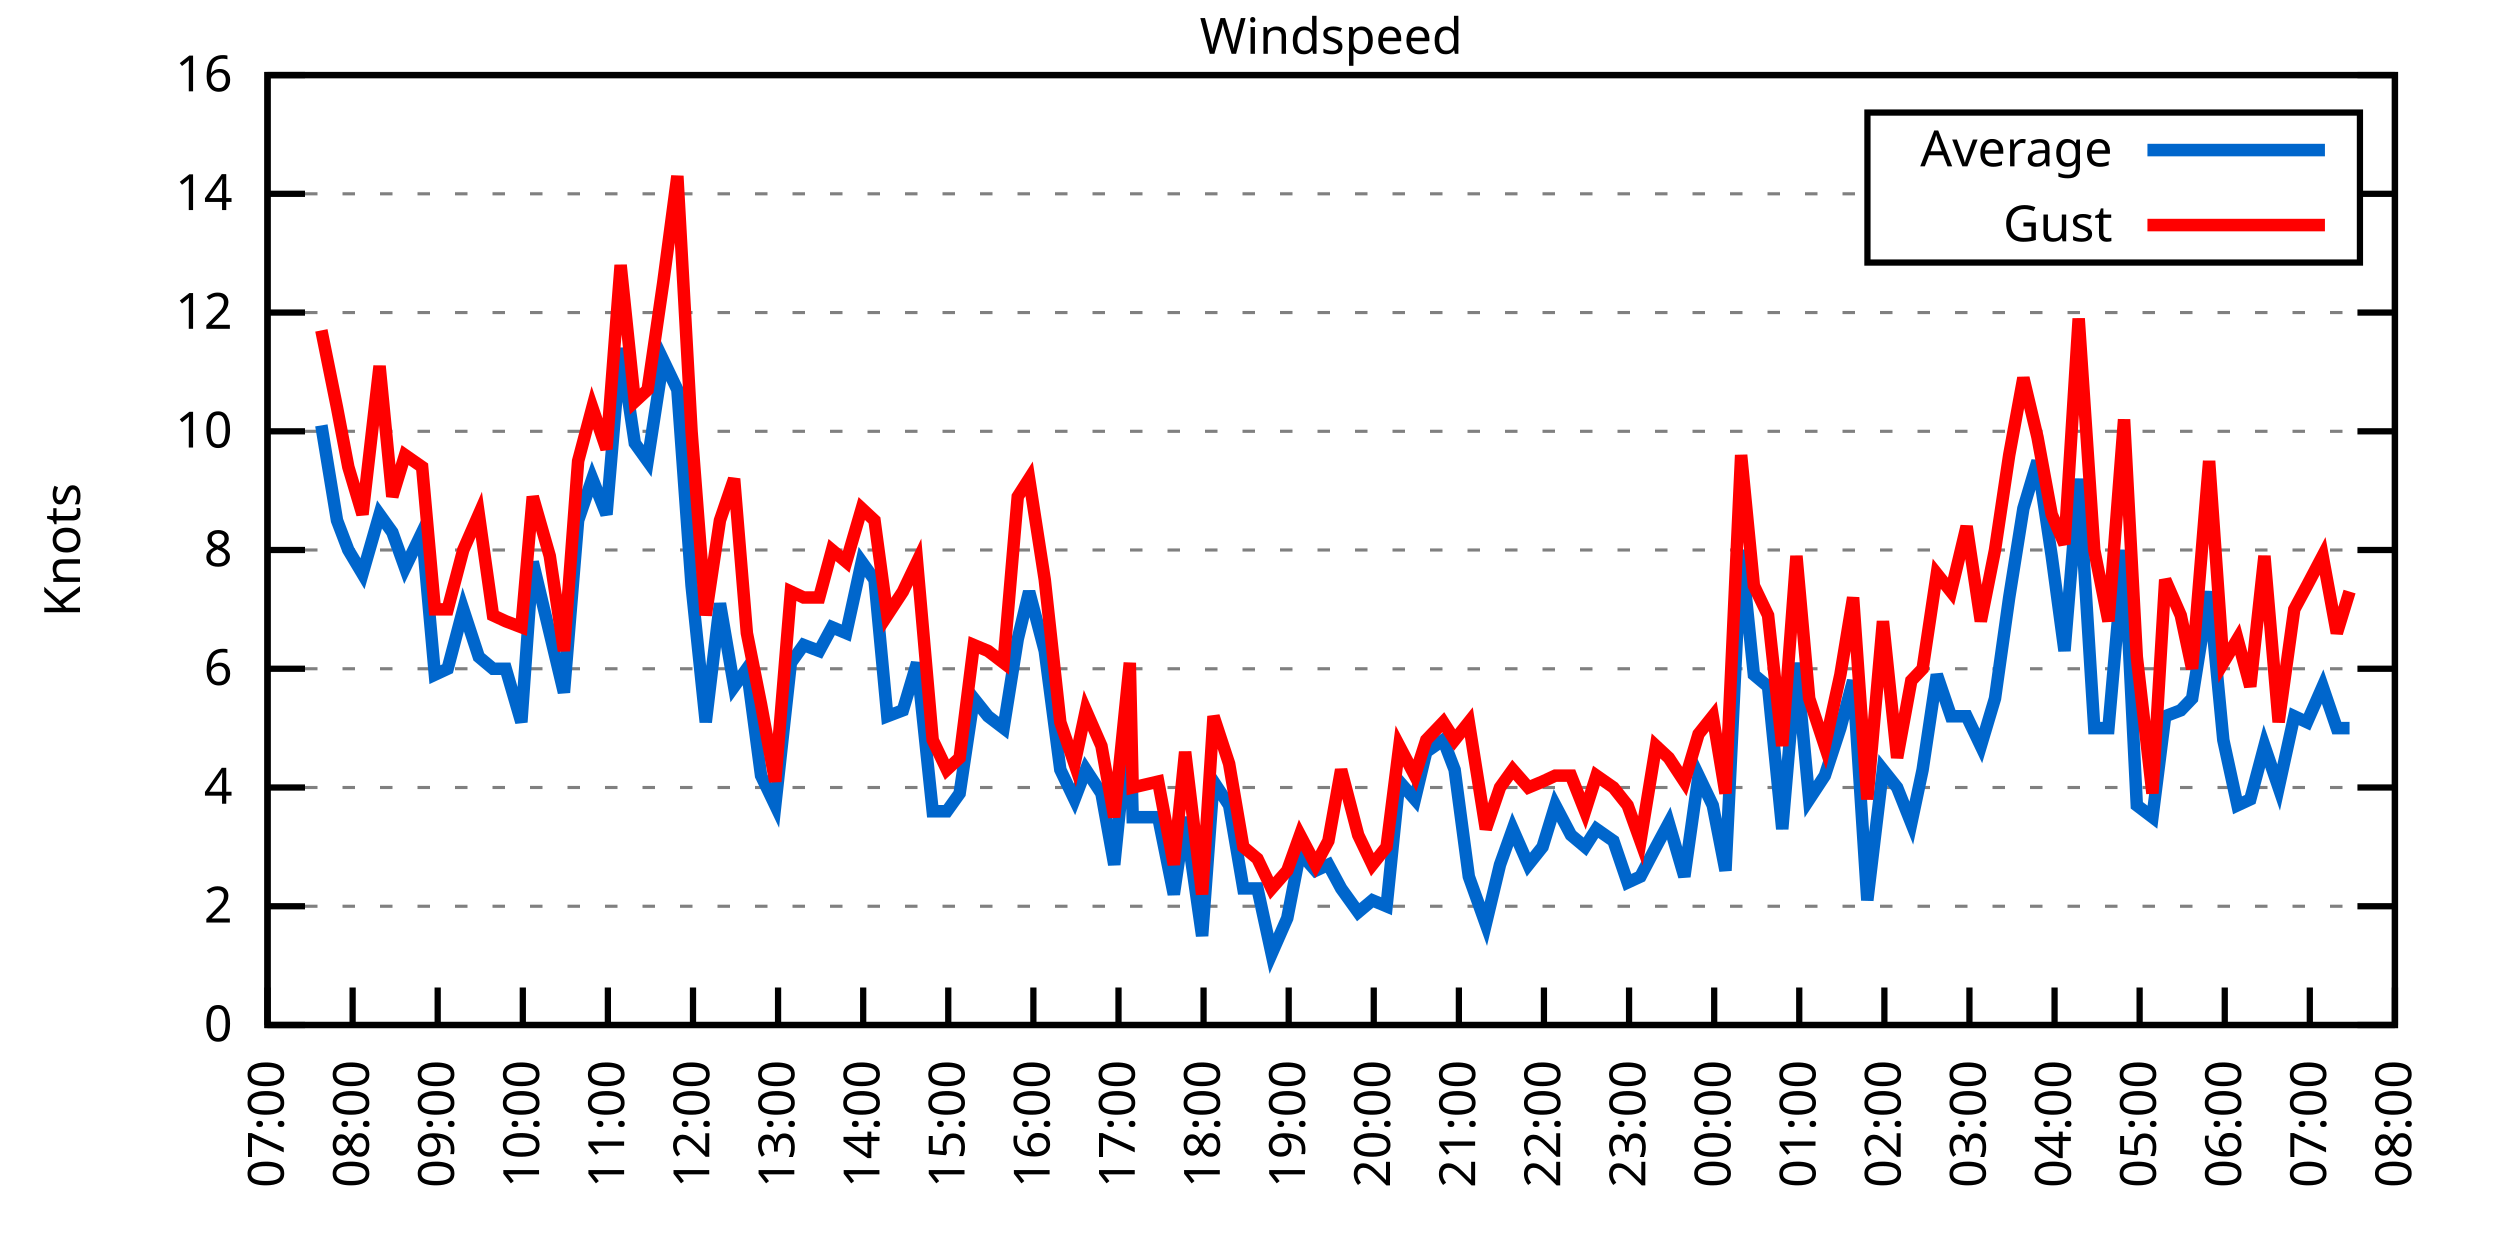
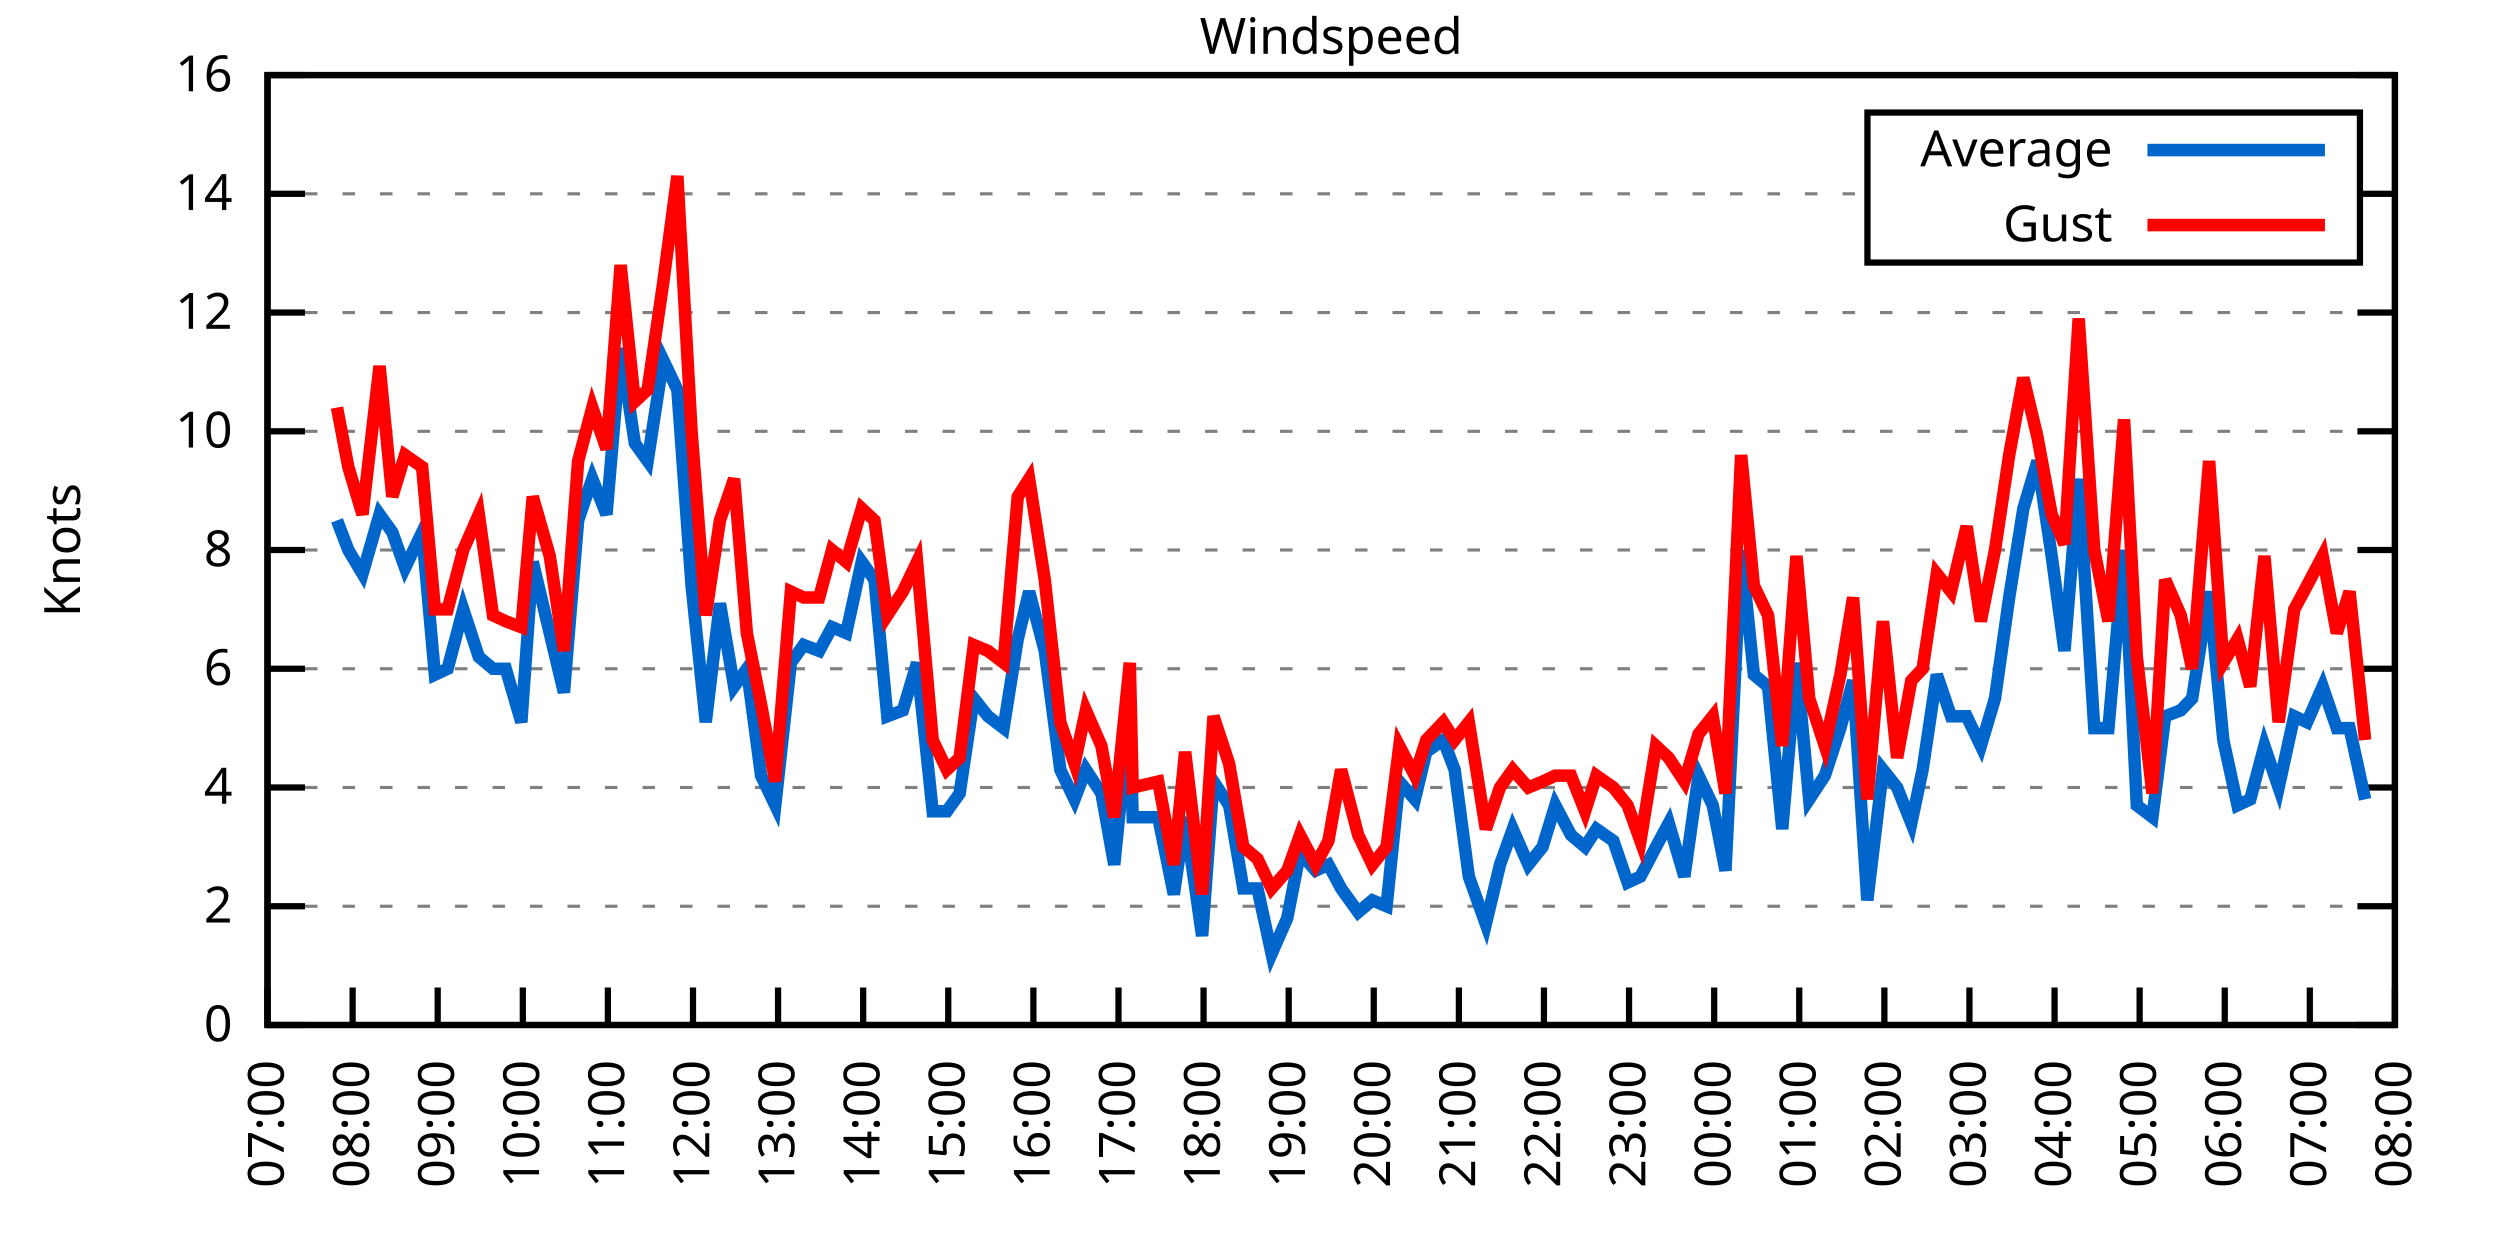
<svg xmlns="http://www.w3.org/2000/svg" xmlns:xlink="http://www.w3.org/1999/xlink" width="400" height="200" viewBox="0 0 400 200">
  <g id="gnuplot_canvas">
    <rect x="0" y="0" width="400" height="200" fill="none" />
    <defs>
      <circle id="gpDot" r="0.5" stroke-width="0.5" stroke="currentColor" />
      <path id="gpPt0" stroke-width="0.333" stroke="currentColor" d="M-1,0 h2 M0,-1 v2" />
      <path id="gpPt1" stroke-width="0.333" stroke="currentColor" d="M-1,-1 L1,1 M1,-1 L-1,1" />
      <path id="gpPt2" stroke-width="0.333" stroke="currentColor" d="M-1,0 L1,0 M0,-1 L0,1 M-1,-1 L1,1 M-1,1 L1,-1" />
      <rect id="gpPt3" stroke-width="0.333" stroke="currentColor" x="-1" y="-1" width="2" height="2" />
      <rect id="gpPt4" stroke-width="0.333" stroke="currentColor" fill="currentColor" x="-1" y="-1" width="2" height="2" />
      <circle id="gpPt5" stroke-width="0.333" stroke="currentColor" cx="0" cy="0" r="1" />
      <use xlink:href="#gpPt5" id="gpPt6" fill="currentColor" stroke="none" />
      <path id="gpPt7" stroke-width="0.333" stroke="currentColor" d="M0,-1.33 L-1.33,0.67 L1.33,0.67 z" />
      <use xlink:href="#gpPt7" id="gpPt8" fill="currentColor" stroke="none" />
      <use xlink:href="#gpPt7" id="gpPt9" stroke="currentColor" transform="rotate(180)" />
      <use xlink:href="#gpPt9" id="gpPt10" fill="currentColor" stroke="none" />
      <use xlink:href="#gpPt3" id="gpPt11" stroke="currentColor" transform="rotate(45)" />
      <use xlink:href="#gpPt11" id="gpPt12" fill="currentColor" stroke="none" />
      <path id="gpPt13" stroke-width="0.333" stroke="currentColor" d="M0,1.330 L1.265,0.411 L0.782,-1.067 L-0.782,-1.076 L-1.265,0.411 z" />
      <use xlink:href="#gpPt13" id="gpPt14" fill="currentColor" stroke="none" />
      <filter id="textbox" filterUnits="objectBoundingBox" x="0" y="0" height="1" width="1">
        <feFlood flood-color="white" flood-opacity="1" result="bgnd" />
        <feComposite in="SourceGraphic" in2="bgnd" operator="atop" />
      </filter>
      <filter id="greybox" filterUnits="objectBoundingBox" x="0" y="0" height="1" width="1">
        <feFlood flood-color="lightgrey" flood-opacity="1" result="grey" />
        <feComposite in="SourceGraphic" in2="grey" operator="atop" />
      </filter>
    </defs>
    <g fill="none" color="white" stroke="currentColor" stroke-width="1.00" stroke-linecap="butt" stroke-linejoin="miter">
</g>
    <g fill="none" color="black" stroke="currentColor" stroke-width="1.00" stroke-linecap="butt" stroke-linejoin="miter">
      <g stroke="none" shape-rendering="crispEdges">
        <polygon fill="rgb(255, 255, 255)" points="42.80,164.00 383.18,164.00 383.18,12.02 42.80,12.02 " />
      </g>
    </g>
    <g fill="none" color="black" stroke="currentColor" stroke-width="1.00" stroke-linecap="butt" stroke-linejoin="miter">
</g>
    <g fill="none" color="black" stroke="black" stroke-width="0.50" stroke-linecap="butt" stroke-linejoin="miter">
</g>
    <g fill="none" color="gray" stroke="currentColor" stroke-width="0.50" stroke-linecap="butt" stroke-linejoin="miter">
      <path stroke="gray" stroke-dasharray="2,4" class="gridline" d="M42.80,164.00 L383.19,164.00  " />
    </g>
    <g fill="none" color="gray" stroke="gray" stroke-width="1.00" stroke-linecap="butt" stroke-linejoin="miter">
</g>
    <g fill="none" color="black" stroke="currentColor" stroke-width="1.00" stroke-linecap="butt" stroke-linejoin="miter">
      <path stroke="black" d="M42.80,164.00 L48.80,164.00 M383.19,164.00 L377.19,164.00  " />
      <g transform="translate(37.20,166.60)" stroke="none" fill="black" font-family="Sans" font-size="8.00" text-anchor="end">
        <text>
          <tspan font-family="Sans"> 0</tspan>
        </text>
      </g>
    </g>
    <g fill="none" color="black" stroke="currentColor" stroke-width="1.00" stroke-linecap="butt" stroke-linejoin="miter">
</g>
    <g fill="none" color="black" stroke="black" stroke-width="0.50" stroke-linecap="butt" stroke-linejoin="miter">
</g>
    <g fill="none" color="gray" stroke="currentColor" stroke-width="0.50" stroke-linecap="butt" stroke-linejoin="miter">
      <path stroke="gray" stroke-dasharray="2,4" class="gridline" d="M42.80,145.00 L383.19,145.00  " />
    </g>
    <g fill="none" color="gray" stroke="gray" stroke-width="1.00" stroke-linecap="butt" stroke-linejoin="miter">
</g>
    <g fill="none" color="black" stroke="currentColor" stroke-width="1.00" stroke-linecap="butt" stroke-linejoin="miter">
      <path stroke="black" d="M42.80,145.00 L48.80,145.00 M383.19,145.00 L377.19,145.00  " />
      <g transform="translate(37.20,147.60)" stroke="none" fill="black" font-family="Sans" font-size="8.00" text-anchor="end">
        <text>
          <tspan font-family="Sans"> 2</tspan>
        </text>
      </g>
    </g>
    <g fill="none" color="black" stroke="currentColor" stroke-width="1.00" stroke-linecap="butt" stroke-linejoin="miter">
</g>
    <g fill="none" color="black" stroke="black" stroke-width="0.50" stroke-linecap="butt" stroke-linejoin="miter">
</g>
    <g fill="none" color="gray" stroke="currentColor" stroke-width="0.50" stroke-linecap="butt" stroke-linejoin="miter">
      <path stroke="gray" stroke-dasharray="2,4" class="gridline" d="M42.80,126.00 L383.19,126.00  " />
    </g>
    <g fill="none" color="gray" stroke="gray" stroke-width="1.00" stroke-linecap="butt" stroke-linejoin="miter">
</g>
    <g fill="none" color="black" stroke="currentColor" stroke-width="1.00" stroke-linecap="butt" stroke-linejoin="miter">
      <path stroke="black" d="M42.80,126.00 L48.80,126.00 M383.19,126.00 L377.19,126.00  " />
      <g transform="translate(37.20,128.60)" stroke="none" fill="black" font-family="Sans" font-size="8.00" text-anchor="end">
        <text>
          <tspan font-family="Sans"> 4</tspan>
        </text>
      </g>
    </g>
    <g fill="none" color="black" stroke="currentColor" stroke-width="1.00" stroke-linecap="butt" stroke-linejoin="miter">
</g>
    <g fill="none" color="black" stroke="black" stroke-width="0.50" stroke-linecap="butt" stroke-linejoin="miter">
</g>
    <g fill="none" color="gray" stroke="currentColor" stroke-width="0.50" stroke-linecap="butt" stroke-linejoin="miter">
      <path stroke="gray" stroke-dasharray="2,4" class="gridline" d="M42.80,107.00 L383.19,107.00  " />
    </g>
    <g fill="none" color="gray" stroke="gray" stroke-width="1.00" stroke-linecap="butt" stroke-linejoin="miter">
</g>
    <g fill="none" color="black" stroke="currentColor" stroke-width="1.00" stroke-linecap="butt" stroke-linejoin="miter">
      <path stroke="black" d="M42.80,107.00 L48.80,107.00 M383.19,107.00 L377.19,107.00  " />
      <g transform="translate(37.20,109.60)" stroke="none" fill="black" font-family="Sans" font-size="8.00" text-anchor="end">
        <text>
          <tspan font-family="Sans"> 6</tspan>
        </text>
      </g>
    </g>
    <g fill="none" color="black" stroke="currentColor" stroke-width="1.00" stroke-linecap="butt" stroke-linejoin="miter">
</g>
    <g fill="none" color="black" stroke="black" stroke-width="0.50" stroke-linecap="butt" stroke-linejoin="miter">
</g>
    <g fill="none" color="gray" stroke="currentColor" stroke-width="0.50" stroke-linecap="butt" stroke-linejoin="miter">
      <path stroke="gray" stroke-dasharray="2,4" class="gridline" d="M42.80,88.00 L383.19,88.00  " />
    </g>
    <g fill="none" color="gray" stroke="gray" stroke-width="1.00" stroke-linecap="butt" stroke-linejoin="miter">
</g>
    <g fill="none" color="black" stroke="currentColor" stroke-width="1.00" stroke-linecap="butt" stroke-linejoin="miter">
      <path stroke="black" d="M42.80,88.00 L48.80,88.00 M383.19,88.00 L377.19,88.00  " />
      <g transform="translate(37.20,90.60)" stroke="none" fill="black" font-family="Sans" font-size="8.00" text-anchor="end">
        <text>
          <tspan font-family="Sans"> 8</tspan>
        </text>
      </g>
    </g>
    <g fill="none" color="black" stroke="currentColor" stroke-width="1.00" stroke-linecap="butt" stroke-linejoin="miter">
</g>
    <g fill="none" color="black" stroke="black" stroke-width="0.50" stroke-linecap="butt" stroke-linejoin="miter">
</g>
    <g fill="none" color="gray" stroke="currentColor" stroke-width="0.50" stroke-linecap="butt" stroke-linejoin="miter">
      <path stroke="gray" stroke-dasharray="2,4" class="gridline" d="M42.80,69.01 L383.19,69.01  " />
    </g>
    <g fill="none" color="gray" stroke="gray" stroke-width="1.00" stroke-linecap="butt" stroke-linejoin="miter">
</g>
    <g fill="none" color="black" stroke="currentColor" stroke-width="1.00" stroke-linecap="butt" stroke-linejoin="miter">
      <path stroke="black" d="M42.80,69.01 L48.80,69.01 M383.19,69.01 L377.19,69.01  " />
      <g transform="translate(37.20,71.61)" stroke="none" fill="black" font-family="Sans" font-size="8.00" text-anchor="end">
        <text>
          <tspan font-family="Sans"> 10</tspan>
        </text>
      </g>
    </g>
    <g fill="none" color="black" stroke="currentColor" stroke-width="1.00" stroke-linecap="butt" stroke-linejoin="miter">
</g>
    <g fill="none" color="black" stroke="black" stroke-width="0.50" stroke-linecap="butt" stroke-linejoin="miter">
</g>
    <g fill="none" color="gray" stroke="currentColor" stroke-width="0.50" stroke-linecap="butt" stroke-linejoin="miter">
      <path stroke="gray" stroke-dasharray="2,4" class="gridline" d="M42.80,50.01 L383.19,50.01  " />
    </g>
    <g fill="none" color="gray" stroke="gray" stroke-width="1.00" stroke-linecap="butt" stroke-linejoin="miter">
</g>
    <g fill="none" color="black" stroke="currentColor" stroke-width="1.00" stroke-linecap="butt" stroke-linejoin="miter">
      <path stroke="black" d="M42.80,50.01 L48.80,50.01 M383.19,50.01 L377.19,50.01  " />
      <g transform="translate(37.20,52.61)" stroke="none" fill="black" font-family="Sans" font-size="8.00" text-anchor="end">
        <text>
          <tspan font-family="Sans"> 12</tspan>
        </text>
      </g>
    </g>
    <g fill="none" color="black" stroke="currentColor" stroke-width="1.00" stroke-linecap="butt" stroke-linejoin="miter">
</g>
    <g fill="none" color="black" stroke="black" stroke-width="0.50" stroke-linecap="butt" stroke-linejoin="miter">
</g>
    <g fill="none" color="gray" stroke="currentColor" stroke-width="0.50" stroke-linecap="butt" stroke-linejoin="miter">
      <path stroke="gray" stroke-dasharray="2,4" class="gridline" d="M42.80,31.01 L298.79,31.01 M377.59,31.01 L383.19,31.01  " />
    </g>
    <g fill="none" color="gray" stroke="gray" stroke-width="1.00" stroke-linecap="butt" stroke-linejoin="miter">
</g>
    <g fill="none" color="black" stroke="currentColor" stroke-width="1.00" stroke-linecap="butt" stroke-linejoin="miter">
      <path stroke="black" d="M42.80,31.01 L48.80,31.01 M383.19,31.01 L377.19,31.01  " />
      <g transform="translate(37.20,33.61)" stroke="none" fill="black" font-family="Sans" font-size="8.00" text-anchor="end">
        <text>
          <tspan font-family="Sans"> 14</tspan>
        </text>
      </g>
    </g>
    <g fill="none" color="black" stroke="currentColor" stroke-width="1.00" stroke-linecap="butt" stroke-linejoin="miter">
</g>
    <g fill="none" color="black" stroke="black" stroke-width="0.50" stroke-linecap="butt" stroke-linejoin="miter">
</g>
    <g fill="none" color="gray" stroke="currentColor" stroke-width="0.50" stroke-linecap="butt" stroke-linejoin="miter">
      <path stroke="gray" stroke-dasharray="2,4" class="gridline" d="M42.80,12.01 L383.19,12.01  " />
    </g>
    <g fill="none" color="gray" stroke="gray" stroke-width="1.00" stroke-linecap="butt" stroke-linejoin="miter">
</g>
    <g fill="none" color="black" stroke="currentColor" stroke-width="1.00" stroke-linecap="butt" stroke-linejoin="miter">
      <path stroke="black" d="M42.80,12.01 L48.80,12.01 M383.19,12.01 L377.19,12.01  " />
      <g transform="translate(37.20,14.61)" stroke="none" fill="black" font-family="Sans" font-size="8.00" text-anchor="end">
        <text>
          <tspan font-family="Sans"> 16</tspan>
        </text>
      </g>
    </g>
    <g fill="none" color="black" stroke="currentColor" stroke-width="1.00" stroke-linecap="butt" stroke-linejoin="miter">
      <path stroke="black" d="M42.80,164.00 L42.80,158.00  " />
      <g transform="translate(45.40,169.60) rotate(270.00)" stroke="none" fill="black" font-family="Sans" font-size="8.00" text-anchor="end">
        <text>
          <tspan font-family="Sans">07:00</tspan>
        </text>
      </g>
    </g>
    <g fill="none" color="black" stroke="currentColor" stroke-width="1.00" stroke-linecap="butt" stroke-linejoin="miter">
      <path stroke="black" d="M56.42,164.00 L56.42,158.00  " />
      <g transform="translate(59.02,169.60) rotate(270.00)" stroke="none" fill="black" font-family="Sans" font-size="8.00" text-anchor="end">
        <text>
          <tspan font-family="Sans">08:00</tspan>
        </text>
      </g>
    </g>
    <g fill="none" color="black" stroke="currentColor" stroke-width="1.00" stroke-linecap="butt" stroke-linejoin="miter">
      <path stroke="black" d="M70.03,164.00 L70.03,158.00  " />
      <g transform="translate(72.63,169.60) rotate(270.00)" stroke="none" fill="black" font-family="Sans" font-size="8.00" text-anchor="end">
        <text>
          <tspan font-family="Sans">09:00</tspan>
        </text>
      </g>
    </g>
    <g fill="none" color="black" stroke="currentColor" stroke-width="1.00" stroke-linecap="butt" stroke-linejoin="miter">
      <path stroke="black" d="M83.65,164.00 L83.65,158.00  " />
      <g transform="translate(86.25,169.60) rotate(270.00)" stroke="none" fill="black" font-family="Sans" font-size="8.00" text-anchor="end">
        <text>
          <tspan font-family="Sans">10:00</tspan>
        </text>
      </g>
    </g>
    <g fill="none" color="black" stroke="currentColor" stroke-width="1.00" stroke-linecap="butt" stroke-linejoin="miter">
      <path stroke="black" d="M97.26,164.00 L97.26,158.00  " />
      <g transform="translate(99.86,169.60) rotate(270.00)" stroke="none" fill="black" font-family="Sans" font-size="8.00" text-anchor="end">
        <text>
          <tspan font-family="Sans">11:00</tspan>
        </text>
      </g>
    </g>
    <g fill="none" color="black" stroke="currentColor" stroke-width="1.00" stroke-linecap="butt" stroke-linejoin="miter">
      <path stroke="black" d="M110.88,164.00 L110.88,158.00  " />
      <g transform="translate(113.48,169.60) rotate(270.00)" stroke="none" fill="black" font-family="Sans" font-size="8.00" text-anchor="end">
        <text>
          <tspan font-family="Sans">12:00</tspan>
        </text>
      </g>
    </g>
    <g fill="none" color="black" stroke="currentColor" stroke-width="1.00" stroke-linecap="butt" stroke-linejoin="miter">
      <path stroke="black" d="M124.49,164.00 L124.49,158.00  " />
      <g transform="translate(127.09,169.60) rotate(270.00)" stroke="none" fill="black" font-family="Sans" font-size="8.00" text-anchor="end">
        <text>
          <tspan font-family="Sans">13:00</tspan>
        </text>
      </g>
    </g>
    <g fill="none" color="black" stroke="currentColor" stroke-width="1.00" stroke-linecap="butt" stroke-linejoin="miter">
      <path stroke="black" d="M138.11,164.00 L138.11,158.00  " />
      <g transform="translate(140.71,169.60) rotate(270.00)" stroke="none" fill="black" font-family="Sans" font-size="8.00" text-anchor="end">
        <text>
          <tspan font-family="Sans">14:00</tspan>
        </text>
      </g>
    </g>
    <g fill="none" color="black" stroke="currentColor" stroke-width="1.00" stroke-linecap="butt" stroke-linejoin="miter">
      <path stroke="black" d="M151.72,164.00 L151.72,158.00  " />
      <g transform="translate(154.32,169.60) rotate(270.00)" stroke="none" fill="black" font-family="Sans" font-size="8.00" text-anchor="end">
        <text>
          <tspan font-family="Sans">15:00</tspan>
        </text>
      </g>
    </g>
    <g fill="none" color="black" stroke="currentColor" stroke-width="1.00" stroke-linecap="butt" stroke-linejoin="miter">
      <path stroke="black" d="M165.34,164.00 L165.34,158.00  " />
      <g transform="translate(167.94,169.60) rotate(270.00)" stroke="none" fill="black" font-family="Sans" font-size="8.00" text-anchor="end">
        <text>
          <tspan font-family="Sans">16:00</tspan>
        </text>
      </g>
    </g>
    <g fill="none" color="black" stroke="currentColor" stroke-width="1.00" stroke-linecap="butt" stroke-linejoin="miter">
      <path stroke="black" d="M178.96,164.00 L178.96,158.00  " />
      <g transform="translate(181.56,169.60) rotate(270.00)" stroke="none" fill="black" font-family="Sans" font-size="8.00" text-anchor="end">
        <text>
          <tspan font-family="Sans">17:00</tspan>
        </text>
      </g>
    </g>
    <g fill="none" color="black" stroke="currentColor" stroke-width="1.00" stroke-linecap="butt" stroke-linejoin="miter">
      <path stroke="black" d="M192.57,164.00 L192.57,158.00  " />
      <g transform="translate(195.17,169.60) rotate(270.00)" stroke="none" fill="black" font-family="Sans" font-size="8.00" text-anchor="end">
        <text>
          <tspan font-family="Sans">18:00</tspan>
        </text>
      </g>
    </g>
    <g fill="none" color="black" stroke="currentColor" stroke-width="1.00" stroke-linecap="butt" stroke-linejoin="miter">
      <path stroke="black" d="M206.19,164.00 L206.19,158.00  " />
      <g transform="translate(208.79,169.60) rotate(270.00)" stroke="none" fill="black" font-family="Sans" font-size="8.00" text-anchor="end">
        <text>
          <tspan font-family="Sans">19:00</tspan>
        </text>
      </g>
    </g>
    <g fill="none" color="black" stroke="currentColor" stroke-width="1.00" stroke-linecap="butt" stroke-linejoin="miter">
      <path stroke="black" d="M219.80,164.00 L219.80,158.00  " />
      <g transform="translate(222.40,169.60) rotate(270.00)" stroke="none" fill="black" font-family="Sans" font-size="8.00" text-anchor="end">
        <text>
          <tspan font-family="Sans">20:00</tspan>
        </text>
      </g>
    </g>
    <g fill="none" color="black" stroke="currentColor" stroke-width="1.00" stroke-linecap="butt" stroke-linejoin="miter">
      <path stroke="black" d="M233.42,164.00 L233.42,158.00  " />
      <g transform="translate(236.02,169.60) rotate(270.00)" stroke="none" fill="black" font-family="Sans" font-size="8.00" text-anchor="end">
        <text>
          <tspan font-family="Sans">21:00</tspan>
        </text>
      </g>
    </g>
    <g fill="none" color="black" stroke="currentColor" stroke-width="1.00" stroke-linecap="butt" stroke-linejoin="miter">
      <path stroke="black" d="M247.03,164.00 L247.03,158.00  " />
      <g transform="translate(249.63,169.60) rotate(270.00)" stroke="none" fill="black" font-family="Sans" font-size="8.00" text-anchor="end">
        <text>
          <tspan font-family="Sans">22:00</tspan>
        </text>
      </g>
    </g>
    <g fill="none" color="black" stroke="currentColor" stroke-width="1.00" stroke-linecap="butt" stroke-linejoin="miter">
      <path stroke="black" d="M260.65,164.00 L260.65,158.00  " />
      <g transform="translate(263.25,169.60) rotate(270.00)" stroke="none" fill="black" font-family="Sans" font-size="8.00" text-anchor="end">
        <text>
          <tspan font-family="Sans">23:00</tspan>
        </text>
      </g>
    </g>
    <g fill="none" color="black" stroke="currentColor" stroke-width="1.00" stroke-linecap="butt" stroke-linejoin="miter">
      <path stroke="black" d="M274.27,164.00 L274.27,158.00  " />
      <g transform="translate(276.87,169.60) rotate(270.00)" stroke="none" fill="black" font-family="Sans" font-size="8.00" text-anchor="end">
        <text>
          <tspan font-family="Sans">00:00</tspan>
        </text>
      </g>
    </g>
    <g fill="none" color="black" stroke="currentColor" stroke-width="1.00" stroke-linecap="butt" stroke-linejoin="miter">
      <path stroke="black" d="M287.88,164.00 L287.88,158.00  " />
      <g transform="translate(290.48,169.60) rotate(270.00)" stroke="none" fill="black" font-family="Sans" font-size="8.00" text-anchor="end">
        <text>
          <tspan font-family="Sans">01:00</tspan>
        </text>
      </g>
    </g>
    <g fill="none" color="black" stroke="currentColor" stroke-width="1.00" stroke-linecap="butt" stroke-linejoin="miter">
      <path stroke="black" d="M301.50,164.00 L301.50,158.00  " />
      <g transform="translate(304.10,169.60) rotate(270.00)" stroke="none" fill="black" font-family="Sans" font-size="8.00" text-anchor="end">
        <text>
          <tspan font-family="Sans">02:00</tspan>
        </text>
      </g>
    </g>
    <g fill="none" color="black" stroke="currentColor" stroke-width="1.00" stroke-linecap="butt" stroke-linejoin="miter">
      <path stroke="black" d="M315.11,164.00 L315.11,158.00  " />
      <g transform="translate(317.71,169.60) rotate(270.00)" stroke="none" fill="black" font-family="Sans" font-size="8.00" text-anchor="end">
        <text>
          <tspan font-family="Sans">03:00</tspan>
        </text>
      </g>
    </g>
    <g fill="none" color="black" stroke="currentColor" stroke-width="1.00" stroke-linecap="butt" stroke-linejoin="miter">
      <path stroke="black" d="M328.73,164.00 L328.73,158.00  " />
      <g transform="translate(331.33,169.60) rotate(270.00)" stroke="none" fill="black" font-family="Sans" font-size="8.00" text-anchor="end">
        <text>
          <tspan font-family="Sans">04:00</tspan>
        </text>
      </g>
    </g>
    <g fill="none" color="black" stroke="currentColor" stroke-width="1.00" stroke-linecap="butt" stroke-linejoin="miter">
      <path stroke="black" d="M342.34,164.00 L342.34,158.00  " />
      <g transform="translate(344.94,169.60) rotate(270.00)" stroke="none" fill="black" font-family="Sans" font-size="8.00" text-anchor="end">
        <text>
          <tspan font-family="Sans">05:00</tspan>
        </text>
      </g>
    </g>
    <g fill="none" color="black" stroke="currentColor" stroke-width="1.00" stroke-linecap="butt" stroke-linejoin="miter">
      <path stroke="black" d="M355.96,164.00 L355.96,158.00  " />
      <g transform="translate(358.56,169.60) rotate(270.00)" stroke="none" fill="black" font-family="Sans" font-size="8.00" text-anchor="end">
        <text>
          <tspan font-family="Sans">06:00</tspan>
        </text>
      </g>
    </g>
    <g fill="none" color="black" stroke="currentColor" stroke-width="1.00" stroke-linecap="butt" stroke-linejoin="miter">
      <path stroke="black" d="M369.57,164.00 L369.57,158.00  " />
      <g transform="translate(372.17,169.60) rotate(270.00)" stroke="none" fill="black" font-family="Sans" font-size="8.00" text-anchor="end">
        <text>
          <tspan font-family="Sans">07:00</tspan>
        </text>
      </g>
    </g>
    <g fill="none" color="black" stroke="currentColor" stroke-width="1.00" stroke-linecap="butt" stroke-linejoin="miter">
      <path stroke="black" d="M383.19,164.00 L383.19,158.00  " />
      <g transform="translate(385.79,169.60) rotate(270.00)" stroke="none" fill="black" font-family="Sans" font-size="8.00" text-anchor="end">
        <text>
          <tspan font-family="Sans">08:00</tspan>
        </text>
      </g>
    </g>
    <g fill="none" color="black" stroke="currentColor" stroke-width="1.00" stroke-linecap="butt" stroke-linejoin="miter">
</g>
    <g fill="none" color="black" stroke="currentColor" stroke-width="1.00" stroke-linecap="butt" stroke-linejoin="miter">
      <path stroke="black" d="M42.80,12.01 L42.80,164.00 L383.19,164.00 L383.19,12.01 L42.80,12.01 Z  " />
    </g>
    <g fill="none" color="black" stroke="currentColor" stroke-width="1.00" stroke-linecap="butt" stroke-linejoin="miter">
</g>
    <g fill="none" color="black" stroke="currentColor" stroke-width="1.00" stroke-linecap="butt" stroke-linejoin="miter">
      <path stroke="black" d="M298.79,42.01 L298.79,18.01 L377.59,18.01 L377.59,42.01 L298.79,42.01 Z  " />
    </g>
    <g id="Windspeed_plot_1">
      <g fill="none" color="white" stroke="black" stroke-width="2.00" stroke-linecap="butt" stroke-linejoin="miter">
</g>
      <g fill="none" color="black" stroke="currentColor" stroke-width="2.00" stroke-linecap="butt" stroke-linejoin="miter">
        <g transform="translate(337.99,26.61)" stroke="none" fill="black" font-family="Sans" font-size="8.00" text-anchor="end">
          <text>
            <tspan font-family="Sans">Average</tspan>
          </text>
        </g>
      </g>
      <g fill="none" color="black" stroke="currentColor" stroke-width="2.00" stroke-linecap="butt" stroke-linejoin="miter">
-         <path stroke="rgb(  0, 102, 204)" d="M343.59,24.01 L371.99,24.01 M51.42,68.06 L53.92,83.26 L55.73,88.00 L58.00,91.80 L60.73,82.31 L62.77,85.16   L64.81,90.85 L67.54,85.16 L69.58,107.95 L71.62,107.00 L74.12,97.50 L76.61,105.10 L78.88,107.00 L80.92,107.00   L83.42,115.55 L85.24,89.90 L87.96,101.30 L90.23,110.80 L92.50,83.26 L94.77,76.61 L97.04,82.31 L99.30,55.71   L101.57,70.91 L103.62,73.76 L106.11,57.61 L108.38,62.36 L110.65,93.70 L112.92,115.55 L115.19,96.55 L117.46,109.85   L119.50,107.00 L121.77,124.10 L124.04,128.85 L126.54,106.05 L128.58,103.20 L131.07,104.15 L133.12,100.35 L135.39,101.30   L137.88,89.90 L139.92,92.75 L141.97,114.60 L144.46,113.65 L146.73,106.05 L149.23,129.80 L151.50,129.80 L153.54,126.95   L155.81,111.75 L158.08,114.60 L160.57,116.50 L162.84,102.25 L164.66,94.65 L167.16,104.15 L169.65,123.15 L171.92,127.90   L173.74,123.15 L176.23,126.95 L178.28,138.35 L180.77,113.65 L181.23,130.75 L185.31,130.75 L187.81,143.10 L189.62,130.75   L192.34,149.75 L194.16,125.05 L196.66,128.85 L198.93,142.15 L201.19,142.15 L203.46,152.60 L205.96,146.90 L208.00,136.45   L210.50,139.30 L212.54,138.35 L214.58,142.15 L217.31,145.95 L219.58,144.05 L221.85,145.00 L223.89,125.05 L226.38,127.90   L228.20,120.30 L230.92,118.40 L232.74,123.15 L235.01,140.25 L237.73,147.85 L240.00,138.35 L242.04,132.65 L244.54,138.35   L246.81,135.50 L248.85,128.85 L251.35,133.60 L253.61,135.50 L255.43,132.65 L258.15,134.55 L260.42,141.20 L262.47,140.25   L264.96,135.50 L267.00,131.70 L269.50,140.25 L271.77,124.10 L274.04,128.85 L276.08,139.30 L278.58,88.00 L280.62,107.95   L282.89,109.85 L285.16,132.65 L287.43,106.05 L289.47,127.90 L291.97,124.10 L294.46,116.50 L296.50,108.90 L298.77,144.05   L301.27,123.15 L303.54,126.00 L305.81,131.70 L307.62,123.15 L309.89,107.95 L312.16,114.60 L314.66,114.60 L316.93,119.35   L319.20,111.75 L321.47,95.60 L323.74,81.36 L326.00,73.76 L328.27,88.95 L330.32,104.15 L332.59,76.61 L335.08,116.50   L337.35,116.50 L339.85,88.00 L341.89,128.85 L344.39,130.75 L346.43,114.60 L348.92,113.65 L350.74,111.75 L353.46,94.65   L355.73,118.40 L358.00,128.85 L360.04,127.90 L362.31,119.35 L364.58,126.00 L367.08,114.60 L369.12,115.55 L371.62,109.85   L373.89,116.50 L375.93,116.50  " />
+         <path stroke="rgb(  0, 102, 204)" d="M343.59,24.01 L371.99,24.01 M53.92,83.26 L55.73,88.00 L58.00,91.80 L60.73,82.31 L62.77,85.16 L64.81,90.85   L67.54,85.16 L69.58,107.95 L71.62,107.00 L74.12,97.50 L76.61,105.10 L78.88,107.00 L80.92,107.00 L83.42,115.55   L85.24,89.90 L87.96,101.30 L90.23,110.80 L92.50,83.26 L94.77,76.61 L97.04,82.31 L99.30,55.71 L101.57,70.91   L103.62,73.76 L106.11,57.61 L108.38,62.36 L110.65,93.70 L112.92,115.55 L115.19,96.55 L117.46,109.85 L119.50,107.00   L121.77,124.10 L124.04,128.85 L126.54,106.05 L128.58,103.20 L131.07,104.15 L133.12,100.35 L135.39,101.30 L137.88,89.90   L139.92,92.75 L141.97,114.60 L144.46,113.65 L146.73,106.05 L149.23,129.80 L151.50,129.80 L153.54,126.95 L155.81,111.75   L158.08,114.60 L160.57,116.50 L162.84,102.25 L164.66,94.65 L167.16,104.15 L169.65,123.15 L171.92,127.90 L173.74,123.15   L176.23,126.95 L178.28,138.35 L180.77,113.65 L181.23,130.75 L185.31,130.75 L187.81,143.10 L189.62,130.75 L192.34,149.75   L194.16,125.05 L196.66,128.85 L198.93,142.15 L201.19,142.15 L203.46,152.60 L205.96,146.90 L208.00,136.45 L210.50,139.30   L212.54,138.35 L214.58,142.15 L217.31,145.95 L219.58,144.05 L221.85,145.00 L223.89,125.05 L226.38,127.90 L228.20,120.30   L230.92,118.40 L232.74,123.15 L235.01,140.25 L237.73,147.85 L240.00,138.35 L242.04,132.65 L244.54,138.35 L246.81,135.50   L248.85,128.85 L251.35,133.60 L253.61,135.50 L255.43,132.65 L258.15,134.55 L260.42,141.20 L262.47,140.25 L264.96,135.50   L267.00,131.70 L269.50,140.25 L271.77,124.10 L274.04,128.85 L276.08,139.30 L278.58,88.00 L280.62,107.95 L282.89,109.85   L285.16,132.65 L287.43,106.05 L289.47,127.90 L291.97,124.10 L294.46,116.50 L296.50,108.90 L298.77,144.05 L301.27,123.15   L303.54,126.00 L305.81,131.70 L307.62,123.15 L309.89,107.95 L312.16,114.60 L314.66,114.60 L316.93,119.35 L319.20,111.75   L321.47,95.60 L323.74,81.36 L326.00,73.76 L328.27,88.95 L330.32,104.15 L332.59,76.61 L335.08,116.50 L337.35,116.50   L339.85,88.00 L341.89,128.85 L344.39,130.75 L346.43,114.60 L348.92,113.65 L350.74,111.75 L353.46,94.65 L355.73,118.40   L358.00,128.85 L360.04,127.90 L362.31,119.35 L364.58,126.00 L367.08,114.60 L369.12,115.55 L371.62,109.85 L373.89,116.50   L375.93,116.50 L378.42,127.90  " />
      </g>
    </g>
    <g id="Windspeed_plot_2">
      <g fill="none" color="black" stroke="currentColor" stroke-width="2.00" stroke-linecap="butt" stroke-linejoin="miter">
        <g transform="translate(337.99,38.61)" stroke="none" fill="black" font-family="Sans" font-size="8.00" text-anchor="end">
          <text>
            <tspan font-family="Sans">Gust</tspan>
          </text>
        </g>
      </g>
      <g fill="none" color="black" stroke="currentColor" stroke-width="2.00" stroke-linecap="butt" stroke-linejoin="miter">
-         <path stroke="rgb(255,   0,   0)" d="M343.59,36.01 L371.99,36.01 M51.42,52.86 L53.92,65.21 L55.73,74.71 L58.00,82.31 L60.73,58.56 L62.77,79.46   L64.81,72.81 L67.54,74.71 L69.58,97.50 L71.62,97.50 L74.12,88.00 L76.61,82.31 L78.88,98.45 L80.92,99.40   L83.42,100.35 L85.24,79.46 L87.96,88.95 L90.23,104.15 L92.50,73.76 L94.77,65.21 L97.04,71.86 L99.30,42.41   L101.57,64.26 L103.62,62.36 L106.11,45.26 L108.38,28.16 L110.65,69.01 L112.92,98.45 L115.19,83.26 L117.46,76.61   L119.50,101.30 L121.77,112.70 L124.04,125.05 L126.54,94.65 L128.58,95.60 L131.07,95.60 L133.12,88.00 L135.39,89.90   L137.88,81.36 L139.92,83.26 L141.97,98.45 L144.46,94.65 L146.73,89.90 L149.23,118.40 L151.50,123.15 L153.54,121.25   L155.81,103.20 L158.08,104.15 L160.57,106.05 L162.84,79.46 L164.66,76.61 L167.16,92.75 L169.65,115.55 L171.92,122.20   L173.74,113.65 L176.23,119.35 L178.28,130.75 L180.77,106.05 L181.23,126.00 L185.31,125.05 L187.81,138.35 L189.62,120.30   L192.34,143.10 L194.16,114.60 L196.66,122.20 L198.93,135.50 L201.19,137.40 L203.46,142.15 L205.96,139.30 L208.00,133.60   L210.50,138.35 L212.54,134.55 L214.58,123.15 L217.31,133.60 L219.58,138.35 L221.85,135.50 L223.89,119.35 L226.38,124.10   L228.20,118.40 L230.92,115.55 L232.74,118.40 L235.01,115.55 L237.73,132.65 L240.00,126.00 L242.04,123.15 L244.54,126.00   L246.81,125.05 L248.85,124.10 L251.35,124.10 L253.61,129.80 L255.43,124.10 L258.15,126.00 L260.42,128.85 L262.47,134.55   L264.96,119.35 L267.00,121.25 L269.50,125.05 L271.77,117.45 L274.04,114.60 L276.08,126.95 L278.58,72.81 L280.62,93.70   L282.89,98.45 L285.16,119.35 L287.43,88.95 L289.47,111.75 L291.97,119.35 L294.46,107.95 L296.50,95.60 L298.77,127.90   L301.27,99.40 L303.54,121.25 L305.81,108.90 L307.62,107.00 L309.89,91.80 L312.16,94.65 L314.66,84.21 L316.93,99.40   L319.20,88.00 L321.47,72.81 L323.74,60.46 L326.00,69.96 L328.27,82.31 L330.32,87.06 L332.59,50.96 L335.08,88.00   L337.35,99.40 L339.85,67.11 L341.89,105.10 L344.39,126.95 L346.43,92.75 L348.92,98.45 L350.74,107.00 L353.46,73.76   L355.73,106.05 L358.00,102.25 L360.04,109.85 L362.31,88.95 L364.58,115.55 L367.08,97.50 L369.12,93.70 L371.62,88.95   L373.89,101.30 L375.93,94.65  " />
+         <path stroke="rgb(255,   0,   0)" d="M343.59,36.01 L371.99,36.01 M53.92,65.21 L55.73,74.71 L58.00,82.31 L60.73,58.56 L62.77,79.46 L64.81,72.81   L67.54,74.71 L69.58,97.50 L71.62,97.50 L74.12,88.00 L76.61,82.31 L78.88,98.45 L80.92,99.40 L83.42,100.35   L85.24,79.46 L87.96,88.95 L90.23,104.15 L92.50,73.76 L94.77,65.21 L97.04,71.86 L99.30,42.41 L101.57,64.26   L103.62,62.36 L106.11,45.26 L108.38,28.16 L110.65,69.01 L112.92,98.45 L115.19,83.26 L117.46,76.61 L119.50,101.30   L121.77,112.70 L124.04,125.05 L126.54,94.65 L128.58,95.60 L131.07,95.60 L133.12,88.00 L135.39,89.90 L137.88,81.36   L139.92,83.26 L141.97,98.45 L144.46,94.65 L146.73,89.90 L149.23,118.40 L151.50,123.15 L153.54,121.25 L155.81,103.20   L158.08,104.15 L160.57,106.05 L162.84,79.46 L164.66,76.61 L167.16,92.75 L169.65,115.55 L171.92,122.20 L173.74,113.65   L176.23,119.35 L178.28,130.75 L180.77,106.05 L181.23,126.00 L185.31,125.05 L187.81,138.35 L189.62,120.30 L192.34,143.10   L194.16,114.60 L196.66,122.20 L198.93,135.50 L201.19,137.40 L203.46,142.15 L205.96,139.30 L208.00,133.60 L210.50,138.35   L212.54,134.55 L214.58,123.15 L217.31,133.60 L219.58,138.35 L221.85,135.50 L223.89,119.35 L226.38,124.10 L228.20,118.40   L230.92,115.55 L232.74,118.40 L235.01,115.55 L237.73,132.65 L240.00,126.00 L242.04,123.15 L244.54,126.00 L246.81,125.05   L248.85,124.10 L251.35,124.10 L253.61,129.80 L255.43,124.10 L258.15,126.00 L260.42,128.85 L262.47,134.55 L264.96,119.35   L267.00,121.25 L269.50,125.05 L271.77,117.45 L274.04,114.60 L276.08,126.95 L278.58,72.81 L280.62,93.70 L282.89,98.45   L285.16,119.35 L287.43,88.95 L289.47,111.75 L291.97,119.35 L294.46,107.95 L296.50,95.60 L298.77,127.90 L301.27,99.40   L303.54,121.25 L305.81,108.90 L307.62,107.00 L309.89,91.80 L312.16,94.65 L314.66,84.21 L316.93,99.40 L319.20,88.00   L321.47,72.81 L323.74,60.46 L326.00,69.96 L328.27,82.31 L330.32,87.06 L332.59,50.96 L335.08,88.00 L337.35,99.40   L339.85,67.11 L341.89,105.10 L344.39,126.95 L346.43,92.75 L348.92,98.45 L350.74,107.00 L353.46,73.76 L355.73,106.05   L358.00,102.25 L360.04,109.85 L362.31,88.95 L364.58,115.55 L367.08,97.50 L369.12,93.70 L371.62,88.95 L373.89,101.30   L375.93,94.65 L378.42,118.40  " />
      </g>
    </g>
    <g fill="none" color="black" stroke="currentColor" stroke-width="2.00" stroke-linecap="butt" stroke-linejoin="miter">
</g>
    <g fill="none" color="black" stroke="black" stroke-width="1.00" stroke-linecap="butt" stroke-linejoin="miter">
</g>
    <g fill="none" color="black" stroke="currentColor" stroke-width="1.00" stroke-linecap="butt" stroke-linejoin="miter">
      <path stroke="black" d="M42.80,12.01 L42.80,164.00 L383.19,164.00 L383.19,12.01 L42.80,12.01 Z  " />
      <g transform="translate(12.80,88.01) rotate(270.00)" stroke="none" fill="black" font-family="Sans" font-size="8.00" text-anchor="middle">
        <text>
          <tspan font-family="Sans">Knots</tspan>
        </text>
      </g>
    </g>
    <g fill="none" color="black" stroke="currentColor" stroke-width="1.00" stroke-linecap="butt" stroke-linejoin="miter">
</g>
    <g fill="none" color="black" stroke="currentColor" stroke-width="1.00" stroke-linecap="butt" stroke-linejoin="miter">
      <g transform="translate(212.99,8.61)" stroke="none" fill="black" font-family="Sans" font-size="8.00" text-anchor="middle">
        <text>
          <tspan font-family="Sans">Windspeed</tspan>
        </text>
      </g>
    </g>
    <g fill="none" color="black" stroke="currentColor" stroke-width="1.00" stroke-linecap="butt" stroke-linejoin="miter">
</g>
  </g>
</svg>
